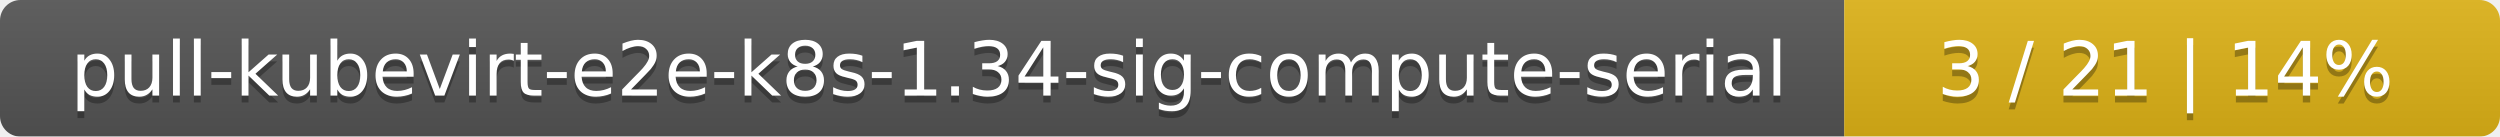
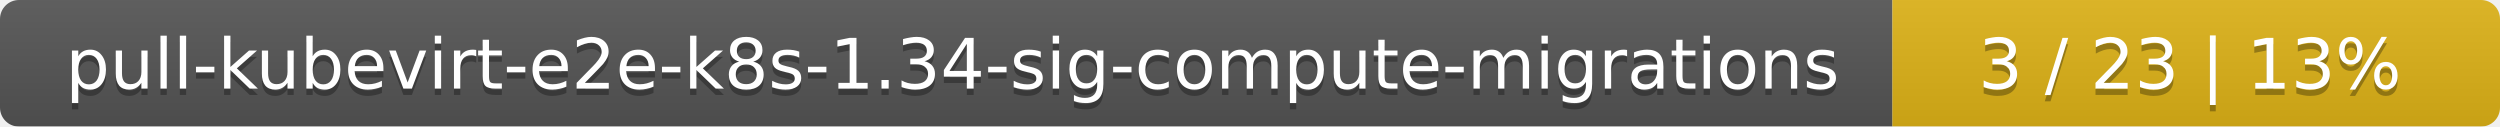
- <svg xmlns="http://www.w3.org/2000/svg" width="366" height="20">
+ <svg xmlns="http://www.w3.org/2000/svg" width="395" height="20">
  <linearGradient id="smooth" x2="0" y2="100%">
    <stop offset="0" stop-color="#bbb" stop-opacity=".1" />
    <stop offset="1" stop-opacity=".1" />
  </linearGradient>
  <mask id="round">
-     <rect width="366" height="20" rx="3" fill="#fff" />
+     <rect width="395" height="20" rx="3" fill="#fff" />
  </mask>
  <g mask="url(#round)">
-     <rect width="270" height="20" fill="#555" />
-     <rect x="270" width="96" height="20" fill="#dfb317" />
-     <rect width="366" height="20" fill="url(#smooth)" />
+     <rect width="299" height="20" fill="#555" />
+     <rect x="299" width="96" height="20" fill="#dfb317" />
+     <rect width="395" height="20" fill="url(#smooth)" />
  </g>
  <g fill="#fff" text-anchor="middle" font-family="DejaVu Sans,Verdana,Geneva,sans-serif" font-size="11">
-     <text x="136" y="15" fill="#010101" fill-opacity=".3">pull-kubevirt-e2e-k8s-1.34-sig-compute-serial</text>
-     <text x="136" y="14">pull-kubevirt-e2e-k8s-1.34-sig-compute-serial</text>
-     <text x="317" y="15" fill="#010101" fill-opacity=".3">3 / 21    |    14%</text>
-     <text x="317" y="14">3 / 21    |    14%</text>
+     <text x="150.5" y="15" fill="#010101" fill-opacity=".3">pull-kubevirt-e2e-k8s-1.34-sig-compute-migrations</text>
+     <text x="150.5" y="14">pull-kubevirt-e2e-k8s-1.34-sig-compute-migrations</text>
+     <text x="346" y="15" fill="#010101" fill-opacity=".3">3 / 23    |    13%</text>
+     <text x="346" y="14">3 / 23    |    13%</text>
  </g>
</svg>
